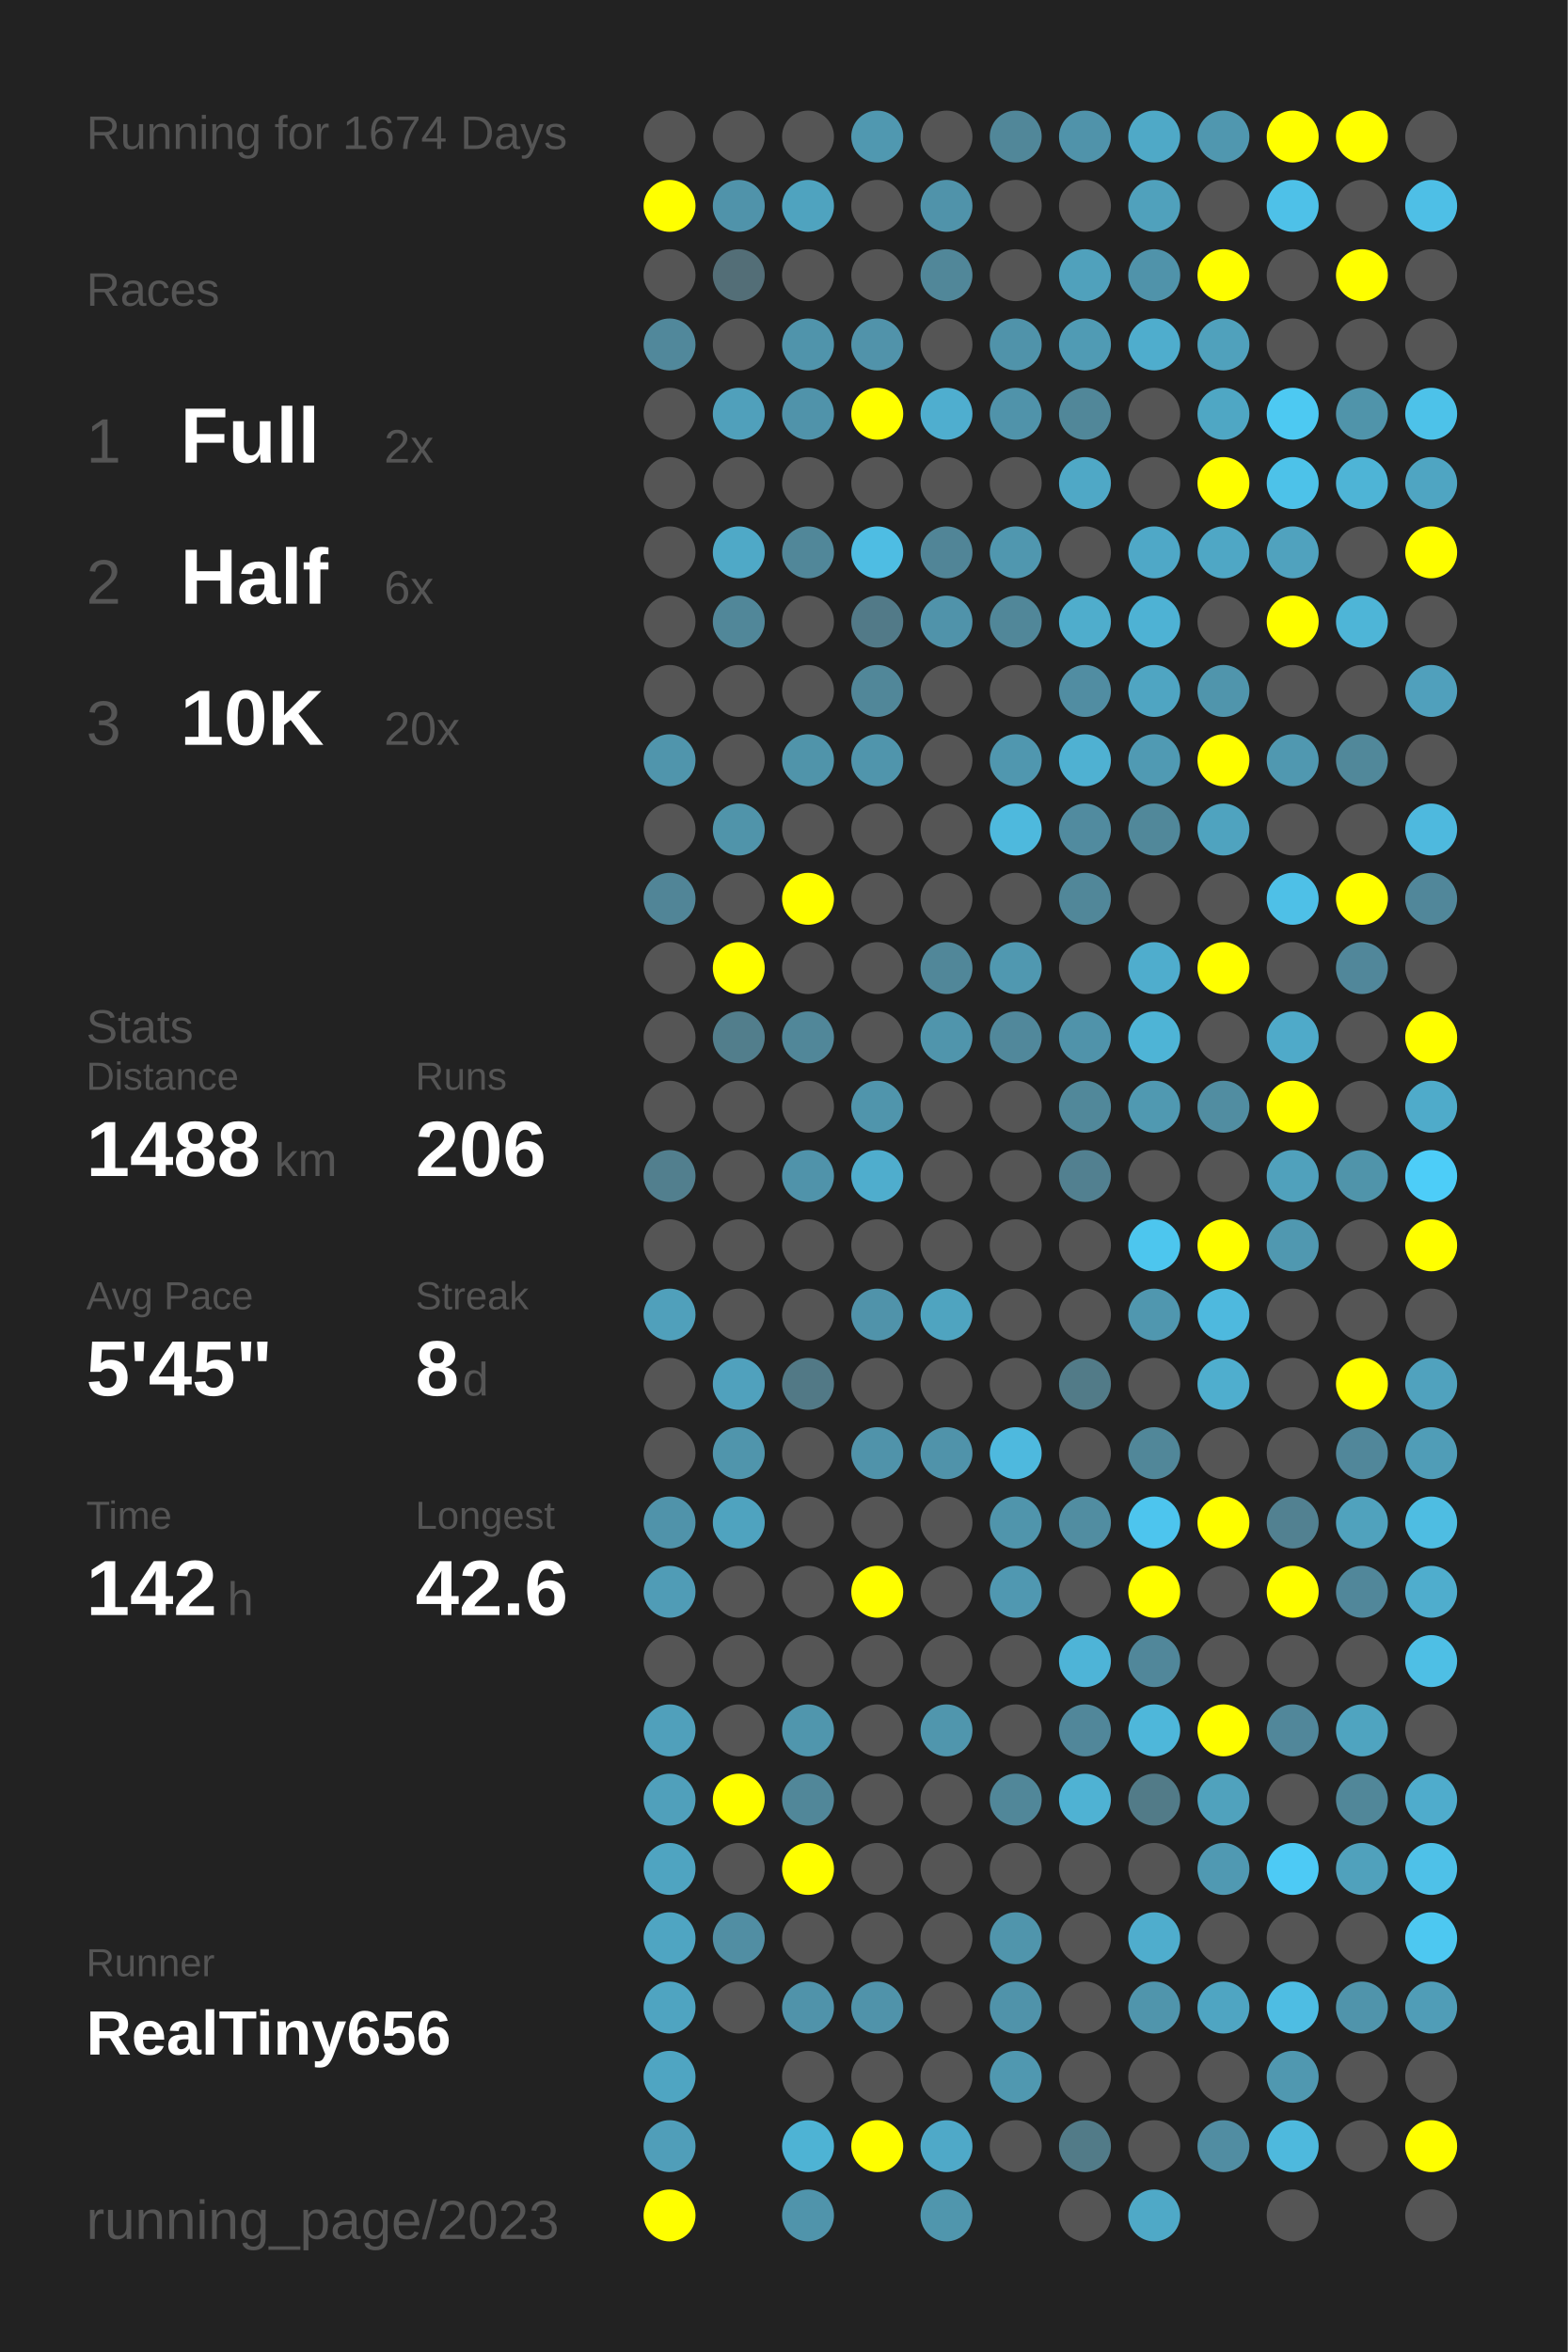
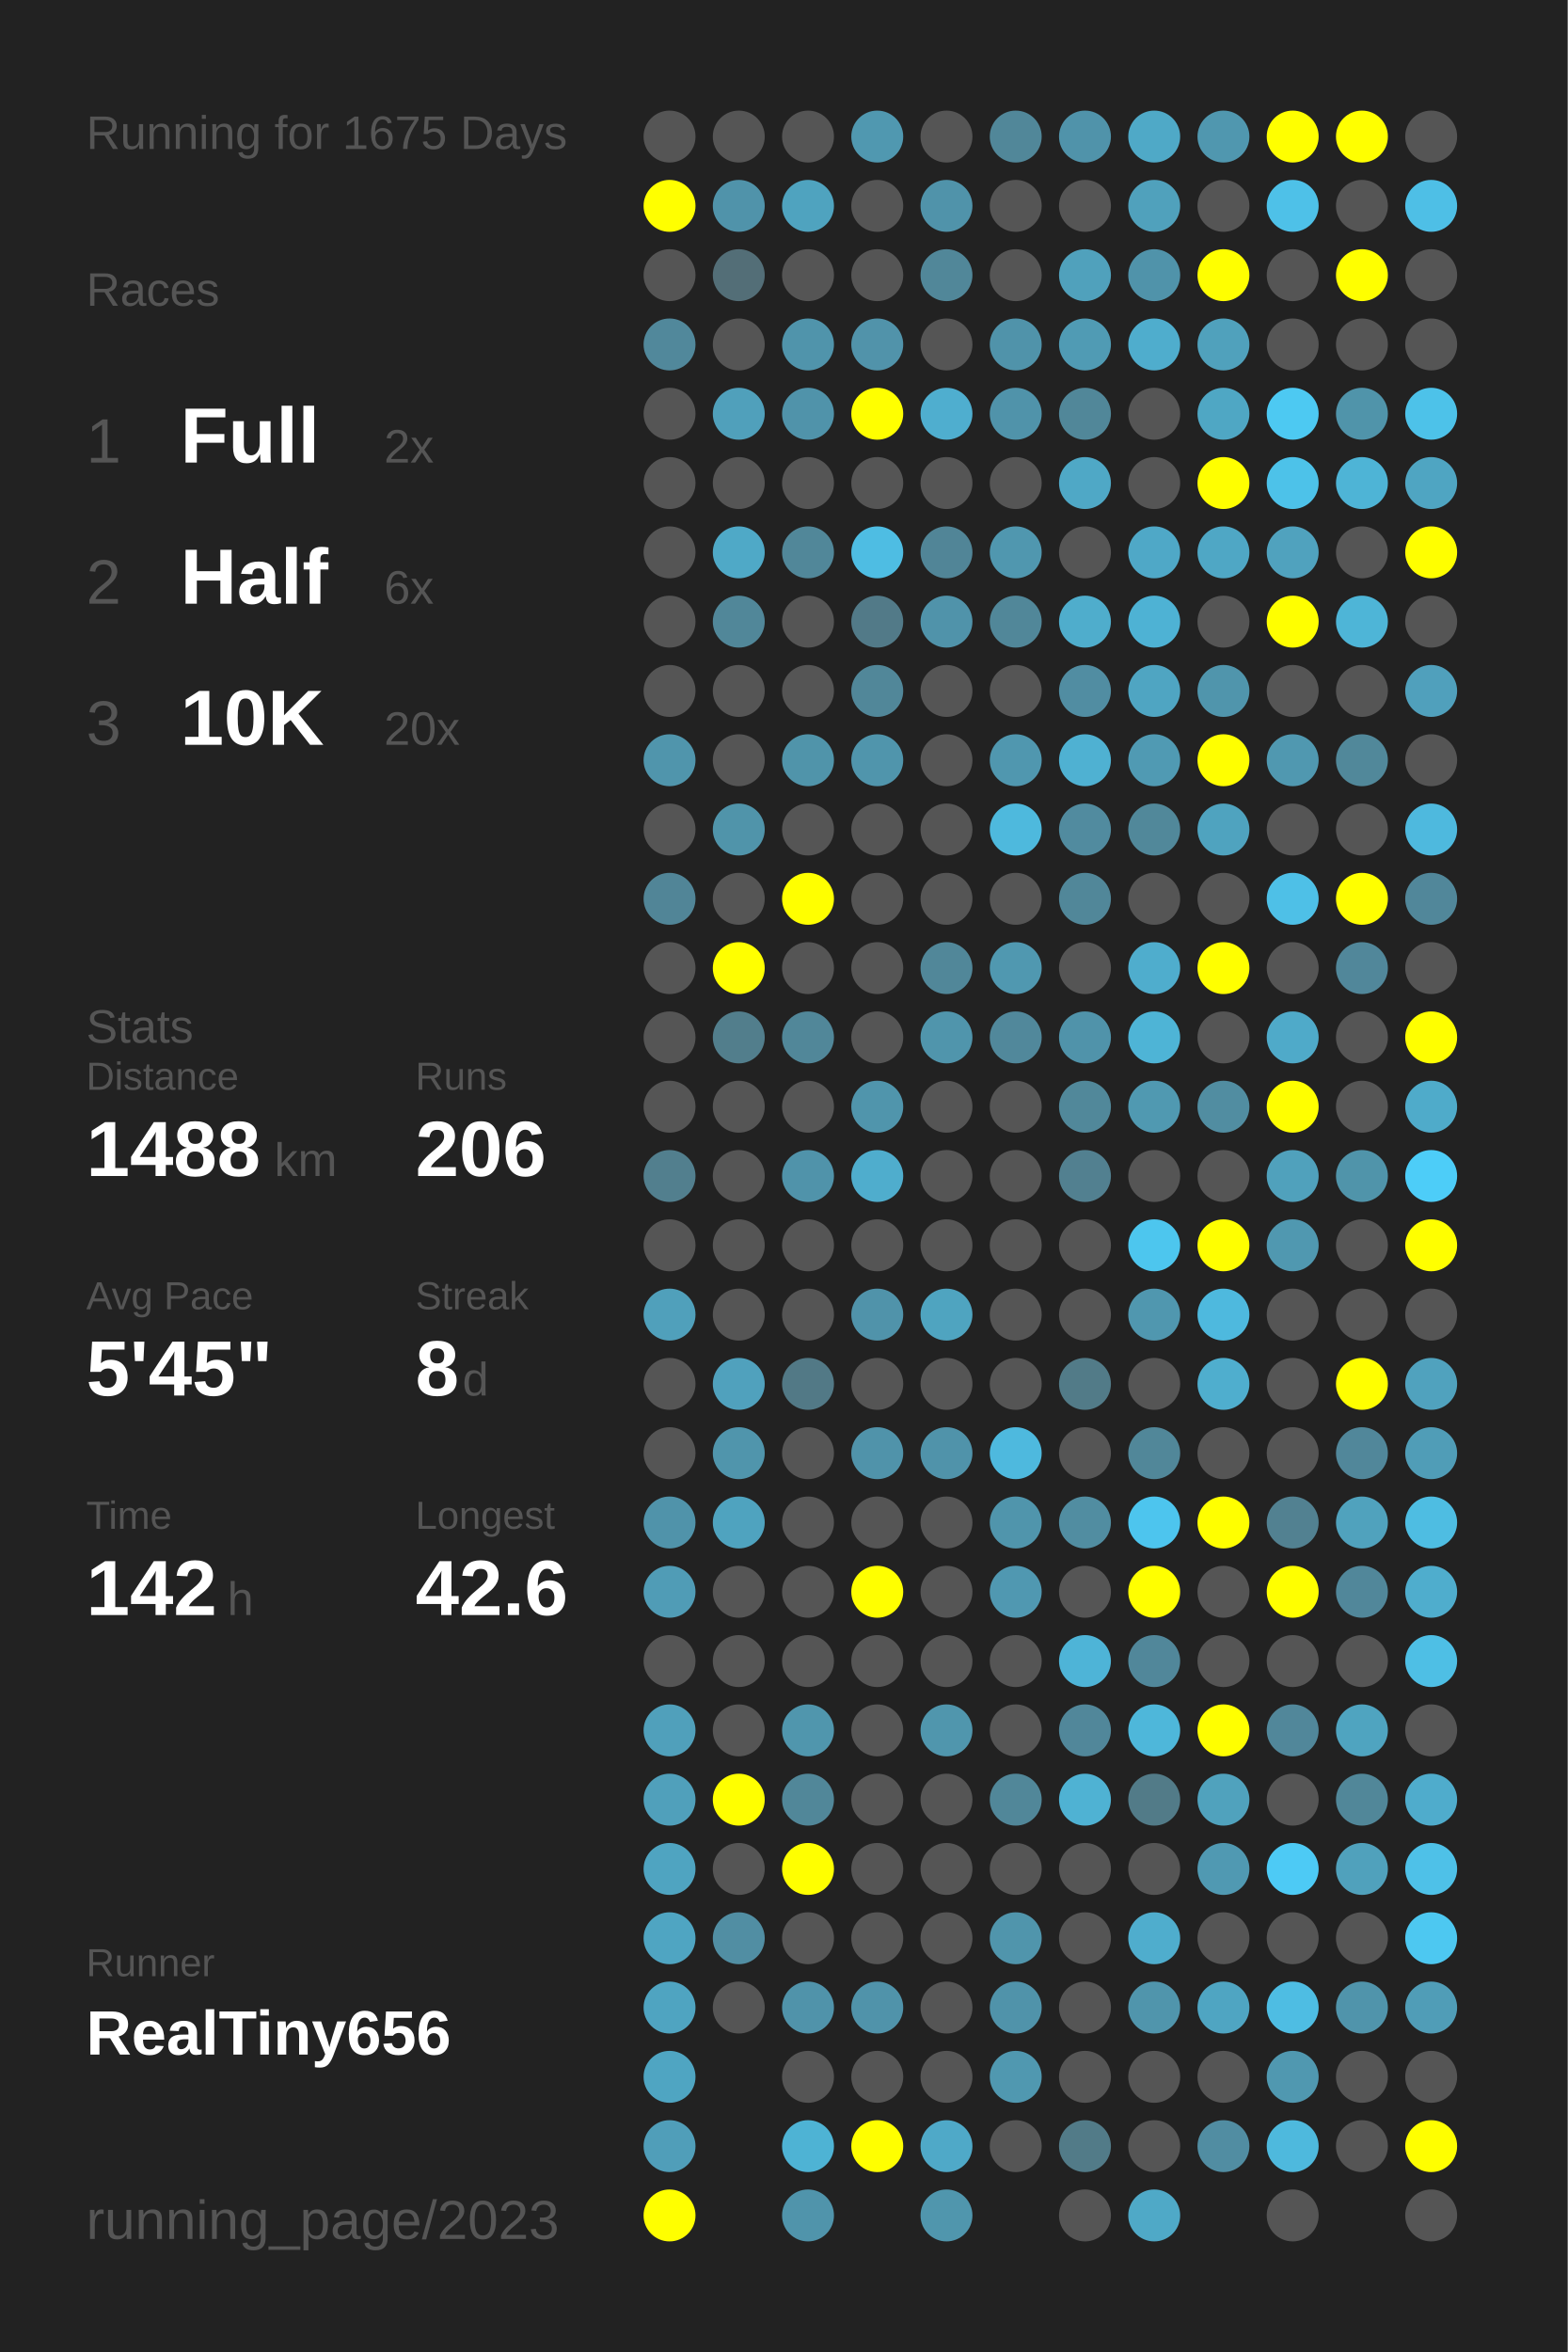
<svg xmlns="http://www.w3.org/2000/svg" baseProfile="full" height="300mm" version="1.1" viewBox="0,0,200,300" width="200mm">
  <defs />
  <rect fill="#222222" height="300" width="200" x="0" y="0" />
-   <text fill="#555555" style="font-size:6px; font-family:Arial;" x="11" y="19">Running for 1674 Days</text>
+   <text fill="#555555" style="font-size:6px; font-family:Arial;" x="11" y="19">Running for 1675 Days</text>
  <text fill="#555555" style="font-size:6px; font-family:Arial;" x="11" y="39">Races</text>
  <text fill="#555555" style="font-size:8px; font-family:Arial;" x="11" y="59">1</text>
  <text fill="#FFFFFF" style="font-size:10px; font-family:Arial; font-weight:bold;" x="23" y="59">Full</text>
  <text fill="#555555" style="font-size:6px; font-family:Arial;" x="49" y="59">2x</text>
  <text fill="#555555" style="font-size:8px; font-family:Arial;" x="11" y="77">2</text>
  <text fill="#FFFFFF" style="font-size:10px; font-family:Arial; font-weight:bold;" x="23" y="77">Half</text>
  <text fill="#555555" style="font-size:6px; font-family:Arial;" x="49" y="77">6x</text>
  <text fill="#555555" style="font-size:8px; font-family:Arial;" x="11" y="95">3</text>
  <text fill="#FFFFFF" style="font-size:10px; font-family:Arial; font-weight:bold;" x="23" y="95">10K</text>
  <text fill="#555555" style="font-size:6px; font-family:Arial;" x="49" y="95">20x</text>
  <text fill="#555555" style="font-size:6px; font-family:Arial;" x="11" y="133">Stats</text>
  <text fill="#555555" style="font-size:5px; font-family:Arial;" x="11" y="139">Distance</text>
  <text fill="#FFFFFF" style="font-size:10px; font-family:Arial; font-weight:bold;" x="11" y="150">1488</text>
  <text fill="#555555" style="font-size:6px; font-family:Arial;" x="35" y="150">km</text>
  <text fill="#555555" style="font-size:5px; font-family:Arial;" x="53" y="139">Runs</text>
  <text fill="#FFFFFF" style="font-size:10px; font-family:Arial; font-weight:bold;" x="53" y="150">206</text>
  <text fill="#555555" style="font-size:5px; font-family:Arial;" x="11" y="167">Avg Pace</text>
  <text fill="#FFFFFF" style="font-size:10px; font-family:Arial; font-weight:bold;" x="11" y="178">5'45"</text>
  <text fill="#555555" style="font-size:5px; font-family:Arial;" x="53" y="167">Streak</text>
  <text fill="#FFFFFF" style="font-size:10px; font-family:Arial; font-weight:bold;" x="53" y="178">8</text>
  <text fill="#555555" style="font-size:6px; font-family:Arial;" x="59" y="178">d</text>
  <text fill="#555555" style="font-size:5px; font-family:Arial;" x="11" y="195">Time</text>
  <text fill="#FFFFFF" style="font-size:10px; font-family:Arial; font-weight:bold;" x="11" y="206">142</text>
  <text fill="#555555" style="font-size:6px; font-family:Arial;" x="29" y="206">h</text>
  <text fill="#555555" style="font-size:5px; font-family:Arial;" x="53" y="195">Longest</text>
  <text fill="#FFFFFF" style="font-size:10px; font-family:Arial; font-weight:bold;" x="53" y="206">42.6</text>
  <text fill="#555555" style="font-size:5px; font-family:Arial;" x="11" y="252.065">Runner</text>
  <text fill="#FFFFFF" style="font-size:8px; font-family:Arial; font-weight:bold;" x="11" y="262.065">RealTiny656</text>
  <text fill="#555555" style="font-size:7px; font-family:Arial;" x="11" y="285.581">running_page/2023</text>
  <circle cx="85.417" cy="17.419" fill="#555555" r="3.312" />
  <circle cx="85.417" cy="26.258" fill="#FFFF00" r="3.312" />
  <circle cx="85.417" cy="35.097" fill="#555555" r="3.312" />
  <circle cx="85.417" cy="43.935" fill="#51889b" r="3.312" />
  <circle cx="85.417" cy="52.774" fill="#555555" r="3.312" />
  <circle cx="85.417" cy="61.613" fill="#555555" r="3.312" />
  <circle cx="85.417" cy="70.452" fill="#555555" r="3.312" />
  <circle cx="85.417" cy="79.29" fill="#555555" r="3.312" />
  <circle cx="85.417" cy="88.129" fill="#555555" r="3.312" />
  <circle cx="85.417" cy="96.968" fill="#5095ac" r="3.312" />
  <circle cx="85.417" cy="105.806" fill="#555555" r="3.312" />
  <circle cx="85.417" cy="114.645" fill="#518597" r="3.312" />
  <circle cx="85.417" cy="123.484" fill="#555555" r="3.312" />
  <circle cx="85.417" cy="132.323" fill="#555555" r="3.312" />
  <circle cx="85.417" cy="141.161" fill="#555555" r="3.312" />
  <circle cx="85.417" cy="150" fill="#527f8e" r="3.312" />
  <circle cx="85.417" cy="158.839" fill="#555555" r="3.312" />
  <circle cx="85.417" cy="167.677" fill="#50a0bb" r="3.312" />
  <circle cx="85.417" cy="176.516" fill="#555555" r="3.312" />
  <circle cx="85.417" cy="185.355" fill="#555555" r="3.312" />
  <circle cx="85.417" cy="194.194" fill="#5093aa" r="3.312" />
  <circle cx="85.417" cy="203.032" fill="#509cb6" r="3.312" />
  <circle cx="85.417" cy="211.871" fill="#555555" r="3.312" />
  <circle cx="85.417" cy="220.71" fill="#50a0bb" r="3.312" />
  <circle cx="85.417" cy="229.548" fill="#50a0bb" r="3.312" />
  <circle cx="85.417" cy="238.387" fill="#4fa4c1" r="3.312" />
  <circle cx="85.417" cy="247.226" fill="#4fa5c2" r="3.312" />
  <circle cx="85.417" cy="256.065" fill="#4fa4c1" r="3.312" />
  <circle cx="85.417" cy="264.903" fill="#4fa5c2" r="3.312" />
  <circle cx="85.417" cy="273.742" fill="#509eb9" r="3.312" />
  <circle cx="85.417" cy="282.581" fill="#FFFF00" r="3.312" />
  <circle cx="94.25" cy="17.419" fill="#555555" r="3.312" />
  <circle cx="94.25" cy="26.258" fill="#5093aa" r="3.312" />
  <circle cx="94.25" cy="35.097" fill="#536e77" r="3.312" />
  <circle cx="94.25" cy="43.935" fill="#555555" r="3.312" />
  <circle cx="94.25" cy="52.774" fill="#50a0bb" r="3.312" />
  <circle cx="94.25" cy="61.613" fill="#555555" r="3.312" />
  <circle cx="94.25" cy="70.452" fill="#4fa9c7" r="3.312" />
  <circle cx="94.25" cy="79.29" fill="#518799" r="3.312" />
  <circle cx="94.25" cy="88.129" fill="#555555" r="3.312" />
  <circle cx="94.25" cy="96.968" fill="#555555" r="3.312" />
  <circle cx="94.25" cy="105.806" fill="#5094aa" r="3.312" />
  <circle cx="94.25" cy="114.645" fill="#555555" r="3.312" />
  <circle cx="94.25" cy="123.484" fill="#FFFF00" r="3.312" />
  <circle cx="94.25" cy="132.323" fill="#527e8c" r="3.312" />
  <circle cx="94.25" cy="141.161" fill="#555555" r="3.312" />
  <circle cx="94.25" cy="150" fill="#555555" r="3.312" />
  <circle cx="94.25" cy="158.839" fill="#555555" r="3.312" />
  <circle cx="94.25" cy="167.677" fill="#555555" r="3.312" />
  <circle cx="94.25" cy="176.516" fill="#50a1bd" r="3.312" />
  <circle cx="94.25" cy="185.355" fill="#5095ac" r="3.312" />
  <circle cx="94.25" cy="194.194" fill="#4fa3bf" r="3.312" />
  <circle cx="94.25" cy="203.032" fill="#555555" r="3.312" />
  <circle cx="94.25" cy="211.871" fill="#555555" r="3.312" />
  <circle cx="94.25" cy="220.71" fill="#555555" r="3.312" />
  <circle cx="94.25" cy="229.548" fill="#FFFF00" r="3.312" />
  <circle cx="94.25" cy="238.387" fill="#555555" r="3.312" />
  <circle cx="94.25" cy="247.226" fill="#518ea3" r="3.312" />
  <circle cx="94.25" cy="256.065" fill="#555555" r="3.312" />
  <circle cx="103.083" cy="17.419" fill="#555555" r="3.312" />
  <circle cx="103.083" cy="26.258" fill="#4fa3bf" r="3.312" />
  <circle cx="103.083" cy="35.097" fill="#555555" r="3.312" />
  <circle cx="103.083" cy="43.935" fill="#5094ab" r="3.312" />
  <circle cx="103.083" cy="52.774" fill="#5093aa" r="3.312" />
  <circle cx="103.083" cy="61.613" fill="#555555" r="3.312" />
  <circle cx="103.083" cy="70.452" fill="#518799" r="3.312" />
  <circle cx="103.083" cy="79.29" fill="#555555" r="3.312" />
  <circle cx="103.083" cy="88.129" fill="#555555" r="3.312" />
  <circle cx="103.083" cy="96.968" fill="#5094aa" r="3.312" />
  <circle cx="103.083" cy="105.806" fill="#555555" r="3.312" />
  <circle cx="103.083" cy="114.645" fill="#FFFF00" r="3.312" />
  <circle cx="103.083" cy="123.484" fill="#555555" r="3.312" />
  <circle cx="103.083" cy="132.323" fill="#518799" r="3.312" />
  <circle cx="103.083" cy="141.161" fill="#555555" r="3.312" />
  <circle cx="103.083" cy="150" fill="#5093aa" r="3.312" />
  <circle cx="103.083" cy="158.839" fill="#555555" r="3.312" />
  <circle cx="103.083" cy="167.677" fill="#555555" r="3.312" />
  <circle cx="103.083" cy="176.516" fill="#527986" r="3.312" />
  <circle cx="103.083" cy="185.355" fill="#555555" r="3.312" />
  <circle cx="103.083" cy="194.194" fill="#555555" r="3.312" />
  <circle cx="103.083" cy="203.032" fill="#555555" r="3.312" />
  <circle cx="103.083" cy="211.871" fill="#555555" r="3.312" />
  <circle cx="103.083" cy="220.71" fill="#5096ad" r="3.312" />
  <circle cx="103.083" cy="229.548" fill="#518799" r="3.312" />
  <circle cx="103.083" cy="238.387" fill="#FFFF00" r="3.312" />
  <circle cx="103.083" cy="247.226" fill="#555555" r="3.312" />
  <circle cx="103.083" cy="256.065" fill="#5093aa" r="3.312" />
  <circle cx="103.083" cy="264.903" fill="#555555" r="3.312" />
  <circle cx="103.083" cy="273.742" fill="#4eb3d4" r="3.312" />
  <circle cx="103.083" cy="282.581" fill="#5094ab" r="3.312" />
  <circle cx="111.917" cy="17.419" fill="#5098b0" r="3.312" />
  <circle cx="111.917" cy="26.258" fill="#555555" r="3.312" />
  <circle cx="111.917" cy="35.097" fill="#555555" r="3.312" />
  <circle cx="111.917" cy="43.935" fill="#5193aa" r="3.312" />
  <circle cx="111.917" cy="52.774" fill="#FFFF00" r="3.312" />
  <circle cx="111.917" cy="61.613" fill="#555555" r="3.312" />
  <circle cx="111.917" cy="70.452" fill="#4ebde3" r="3.312" />
  <circle cx="111.917" cy="79.29" fill="#527a88" r="3.312" />
  <circle cx="111.917" cy="88.129" fill="#518799" r="3.312" />
  <circle cx="111.917" cy="96.968" fill="#5095ac" r="3.312" />
  <circle cx="111.917" cy="105.806" fill="#555555" r="3.312" />
  <circle cx="111.917" cy="114.645" fill="#555555" r="3.312" />
  <circle cx="111.917" cy="123.484" fill="#555555" r="3.312" />
  <circle cx="111.917" cy="132.323" fill="#555555" r="3.312" />
  <circle cx="111.917" cy="141.161" fill="#5095ac" r="3.312" />
  <circle cx="111.917" cy="150" fill="#4fadcd" r="3.312" />
  <circle cx="111.917" cy="158.839" fill="#555555" r="3.312" />
  <circle cx="111.917" cy="167.677" fill="#5093aa" r="3.312" />
  <circle cx="111.917" cy="176.516" fill="#555555" r="3.312" />
  <circle cx="111.917" cy="185.355" fill="#5093aa" r="3.312" />
  <circle cx="111.917" cy="194.194" fill="#555555" r="3.312" />
  <circle cx="111.917" cy="203.032" fill="#FFFF00" r="3.312" />
  <circle cx="111.917" cy="211.871" fill="#555555" r="3.312" />
  <circle cx="111.917" cy="220.71" fill="#555555" r="3.312" />
  <circle cx="111.917" cy="229.548" fill="#555555" r="3.312" />
  <circle cx="111.917" cy="238.387" fill="#555555" r="3.312" />
  <circle cx="111.917" cy="247.226" fill="#555555" r="3.312" />
  <circle cx="111.917" cy="256.065" fill="#5093aa" r="3.312" />
  <circle cx="111.917" cy="264.903" fill="#555555" r="3.312" />
  <circle cx="111.917" cy="273.742" fill="#FFFF00" r="3.312" />
  <circle cx="120.75" cy="17.419" fill="#555555" r="3.312" />
  <circle cx="120.75" cy="26.258" fill="#5093aa" r="3.312" />
  <circle cx="120.75" cy="35.097" fill="#518799" r="3.312" />
  <circle cx="120.75" cy="43.935" fill="#555555" r="3.312" />
  <circle cx="120.75" cy="52.774" fill="#4faecf" r="3.312" />
  <circle cx="120.75" cy="61.613" fill="#555555" r="3.312" />
  <circle cx="120.75" cy="70.452" fill="#518597" r="3.312" />
  <circle cx="120.75" cy="79.29" fill="#5093aa" r="3.312" />
  <circle cx="120.75" cy="88.129" fill="#555555" r="3.312" />
  <circle cx="120.75" cy="96.968" fill="#555555" r="3.312" />
  <circle cx="120.75" cy="105.806" fill="#555555" r="3.312" />
  <circle cx="120.75" cy="114.645" fill="#555555" r="3.312" />
  <circle cx="120.75" cy="123.484" fill="#518799" r="3.312" />
  <circle cx="120.75" cy="132.323" fill="#5095ac" r="3.312" />
  <circle cx="120.75" cy="141.161" fill="#555555" r="3.312" />
  <circle cx="120.75" cy="150" fill="#555555" r="3.312" />
  <circle cx="120.75" cy="158.839" fill="#555555" r="3.312" />
  <circle cx="120.75" cy="167.677" fill="#4fa4c0" r="3.312" />
  <circle cx="120.75" cy="176.516" fill="#555555" r="3.312" />
  <circle cx="120.75" cy="185.355" fill="#5093aa" r="3.312" />
  <circle cx="120.75" cy="194.194" fill="#555555" r="3.312" />
  <circle cx="120.75" cy="203.032" fill="#555555" r="3.312" />
  <circle cx="120.75" cy="211.871" fill="#555555" r="3.312" />
  <circle cx="120.75" cy="220.71" fill="#5096ad" r="3.312" />
  <circle cx="120.75" cy="229.548" fill="#555555" r="3.312" />
  <circle cx="120.75" cy="238.387" fill="#555555" r="3.312" />
  <circle cx="120.75" cy="247.226" fill="#555555" r="3.312" />
  <circle cx="120.75" cy="256.065" fill="#555555" r="3.312" />
  <circle cx="120.75" cy="264.903" fill="#555555" r="3.312" />
  <circle cx="120.75" cy="273.742" fill="#4fa9c8" r="3.312" />
  <circle cx="120.75" cy="282.581" fill="#5096ad" r="3.312" />
  <circle cx="129.583" cy="17.419" fill="#518799" r="3.312" />
  <circle cx="129.583" cy="26.258" fill="#555555" r="3.312" />
  <circle cx="129.583" cy="35.097" fill="#555555" r="3.312" />
  <circle cx="129.583" cy="43.935" fill="#5093aa" r="3.312" />
  <circle cx="129.583" cy="52.774" fill="#5093aa" r="3.312" />
  <circle cx="129.583" cy="61.613" fill="#555555" r="3.312" />
  <circle cx="129.583" cy="70.452" fill="#5097af" r="3.312" />
  <circle cx="129.583" cy="79.29" fill="#518799" r="3.312" />
  <circle cx="129.583" cy="88.129" fill="#555555" r="3.312" />
  <circle cx="129.583" cy="96.968" fill="#5097af" r="3.312" />
  <circle cx="129.583" cy="105.806" fill="#4eb9dd" r="3.312" />
  <circle cx="129.583" cy="114.645" fill="#555555" r="3.312" />
  <circle cx="129.583" cy="123.484" fill="#5098b0" r="3.312" />
  <circle cx="129.583" cy="132.323" fill="#51889b" r="3.312" />
  <circle cx="129.583" cy="141.161" fill="#555555" r="3.312" />
  <circle cx="129.583" cy="150" fill="#555555" r="3.312" />
  <circle cx="129.583" cy="158.839" fill="#555555" r="3.312" />
  <circle cx="129.583" cy="167.677" fill="#555555" r="3.312" />
  <circle cx="129.583" cy="176.516" fill="#555555" r="3.312" />
  <circle cx="129.583" cy="185.355" fill="#4eb9de" r="3.312" />
  <circle cx="129.583" cy="194.194" fill="#5095ac" r="3.312" />
  <circle cx="129.583" cy="203.032" fill="#5098b1" r="3.312" />
  <circle cx="129.583" cy="211.871" fill="#555555" r="3.312" />
  <circle cx="129.583" cy="220.71" fill="#555555" r="3.312" />
  <circle cx="129.583" cy="229.548" fill="#518799" r="3.312" />
  <circle cx="129.583" cy="238.387" fill="#555555" r="3.312" />
  <circle cx="129.583" cy="247.226" fill="#5095ac" r="3.312" />
  <circle cx="129.583" cy="256.065" fill="#5093aa" r="3.312" />
  <circle cx="129.583" cy="264.903" fill="#5098b0" r="3.312" />
  <circle cx="129.583" cy="273.742" fill="#555555" r="3.312" />
  <circle cx="138.417" cy="17.419" fill="#5093aa" r="3.312" />
  <circle cx="138.417" cy="26.258" fill="#555555" r="3.312" />
  <circle cx="138.417" cy="35.097" fill="#50a1bc" r="3.312" />
  <circle cx="138.417" cy="43.935" fill="#509bb4" r="3.312" />
  <circle cx="138.417" cy="52.774" fill="#518799" r="3.312" />
  <circle cx="138.417" cy="61.613" fill="#4fa8c6" r="3.312" />
  <circle cx="138.417" cy="70.452" fill="#555555" r="3.312" />
  <circle cx="138.417" cy="79.29" fill="#4fadcc" r="3.312" />
  <circle cx="138.417" cy="88.129" fill="#518da2" r="3.312" />
  <circle cx="138.417" cy="96.968" fill="#4fb1d2" r="3.312" />
  <circle cx="138.417" cy="105.806" fill="#518b9f" r="3.312" />
  <circle cx="138.417" cy="114.645" fill="#518799" r="3.312" />
  <circle cx="138.417" cy="123.484" fill="#555555" r="3.312" />
  <circle cx="138.417" cy="132.323" fill="#5093aa" r="3.312" />
  <circle cx="138.417" cy="141.161" fill="#51889a" r="3.312" />
  <circle cx="138.417" cy="150" fill="#528090" r="3.312" />
  <circle cx="138.417" cy="158.839" fill="#555555" r="3.312" />
  <circle cx="138.417" cy="167.677" fill="#555555" r="3.312" />
  <circle cx="138.417" cy="176.516" fill="#527b88" r="3.312" />
  <circle cx="138.417" cy="185.355" fill="#555555" r="3.312" />
  <circle cx="138.417" cy="194.194" fill="#518da1" r="3.312" />
  <circle cx="138.417" cy="203.032" fill="#555555" r="3.312" />
  <circle cx="138.417" cy="211.871" fill="#4eb4d7" r="3.312" />
  <circle cx="138.417" cy="220.71" fill="#51879a" r="3.312" />
  <circle cx="138.417" cy="229.548" fill="#4fb2d3" r="3.312" />
  <circle cx="138.417" cy="238.387" fill="#555555" r="3.312" />
  <circle cx="138.417" cy="247.226" fill="#555555" r="3.312" />
  <circle cx="138.417" cy="256.065" fill="#555555" r="3.312" />
  <circle cx="138.417" cy="264.903" fill="#555555" r="3.312" />
  <circle cx="138.417" cy="273.742" fill="#527b88" r="3.312" />
  <circle cx="138.417" cy="282.581" fill="#555555" r="3.312" />
  <circle cx="147.25" cy="17.419" fill="#4fa9c7" r="3.312" />
  <circle cx="147.25" cy="26.258" fill="#50a1bc" r="3.312" />
  <circle cx="147.25" cy="35.097" fill="#5093aa" r="3.312" />
  <circle cx="147.25" cy="43.935" fill="#4fadcd" r="3.312" />
  <circle cx="147.25" cy="52.774" fill="#555555" r="3.312" />
  <circle cx="147.25" cy="61.613" fill="#555555" r="3.312" />
  <circle cx="147.25" cy="70.452" fill="#4fa8c7" r="3.312" />
  <circle cx="147.25" cy="79.29" fill="#4eb2d4" r="3.312" />
  <circle cx="147.25" cy="88.129" fill="#4fa5c2" r="3.312" />
  <circle cx="147.25" cy="96.968" fill="#509ab3" r="3.312" />
  <circle cx="147.25" cy="105.806" fill="#51889a" r="3.312" />
  <circle cx="147.25" cy="114.645" fill="#555555" r="3.312" />
  <circle cx="147.25" cy="123.484" fill="#4fadcd" r="3.312" />
  <circle cx="147.25" cy="132.323" fill="#4eb4d6" r="3.312" />
  <circle cx="147.25" cy="141.161" fill="#5099b1" r="3.312" />
  <circle cx="147.25" cy="150" fill="#555555" r="3.312" />
  <circle cx="147.25" cy="158.839" fill="#4dc6ee" r="3.312" />
  <circle cx="147.25" cy="167.677" fill="#5097af" r="3.312" />
  <circle cx="147.25" cy="176.516" fill="#555555" r="3.312" />
  <circle cx="147.25" cy="185.355" fill="#518799" r="3.312" />
  <circle cx="147.25" cy="194.194" fill="#4dc5ee" r="3.312" />
  <circle cx="147.25" cy="203.032" fill="#FFFF00" r="3.312" />
  <circle cx="147.25" cy="211.871" fill="#51879a" r="3.312" />
  <circle cx="147.25" cy="220.71" fill="#4eb7da" r="3.312" />
  <circle cx="147.25" cy="229.548" fill="#527b88" r="3.312" />
  <circle cx="147.25" cy="238.387" fill="#555555" r="3.312" />
  <circle cx="147.25" cy="247.226" fill="#4fadcd" r="3.312" />
  <circle cx="147.25" cy="256.065" fill="#5095ac" r="3.312" />
  <circle cx="147.25" cy="264.903" fill="#555555" r="3.312" />
  <circle cx="147.25" cy="273.742" fill="#555555" r="3.312" />
  <circle cx="147.25" cy="282.581" fill="#4fa9c7" r="3.312" />
  <circle cx="156.083" cy="17.419" fill="#5097af" r="3.312" />
  <circle cx="156.083" cy="26.258" fill="#555555" r="3.312" />
  <circle cx="156.083" cy="35.097" fill="#FFFF00" r="3.312" />
  <circle cx="156.083" cy="43.935" fill="#50a1bc" r="3.312" />
  <circle cx="156.083" cy="52.774" fill="#4fa7c4" r="3.312" />
  <circle cx="156.083" cy="61.613" fill="#FFFF00" r="3.312" />
  <circle cx="156.083" cy="70.452" fill="#4fa7c5" r="3.312" />
  <circle cx="156.083" cy="79.29" fill="#555555" r="3.312" />
  <circle cx="156.083" cy="88.129" fill="#5095ac" r="3.312" />
  <circle cx="156.083" cy="96.968" fill="#FFFF00" r="3.312" />
  <circle cx="156.083" cy="105.806" fill="#4fa3bf" r="3.312" />
  <circle cx="156.083" cy="114.645" fill="#555555" r="3.312" />
  <circle cx="156.083" cy="123.484" fill="#FFFF00" r="3.312" />
  <circle cx="156.083" cy="132.323" fill="#555555" r="3.312" />
  <circle cx="156.083" cy="141.161" fill="#518da1" r="3.312" />
  <circle cx="156.083" cy="150" fill="#555555" r="3.312" />
  <circle cx="156.083" cy="158.839" fill="#FFFF00" r="3.312" />
  <circle cx="156.083" cy="167.677" fill="#4eb9de" r="3.312" />
  <circle cx="156.083" cy="176.516" fill="#4faece" r="3.312" />
  <circle cx="156.083" cy="185.355" fill="#555555" r="3.312" />
  <circle cx="156.083" cy="194.194" fill="#FFFF00" r="3.312" />
  <circle cx="156.083" cy="203.032" fill="#555555" r="3.312" />
  <circle cx="156.083" cy="211.871" fill="#555555" r="3.312" />
  <circle cx="156.083" cy="220.71" fill="#FFFF00" r="3.312" />
  <circle cx="156.083" cy="229.548" fill="#50a2bd" r="3.312" />
  <circle cx="156.083" cy="238.387" fill="#5099b2" r="3.312" />
  <circle cx="156.083" cy="247.226" fill="#555555" r="3.312" />
  <circle cx="156.083" cy="256.065" fill="#4fa5c2" r="3.312" />
  <circle cx="156.083" cy="264.903" fill="#555555" r="3.312" />
  <circle cx="156.083" cy="273.742" fill="#518da2" r="3.312" />
  <circle cx="164.917" cy="17.419" fill="#FFFF00" r="3.312" />
  <circle cx="164.917" cy="26.258" fill="#4ec1e8" r="3.312" />
  <circle cx="164.917" cy="35.097" fill="#555555" r="3.312" />
  <circle cx="164.917" cy="43.935" fill="#555555" r="3.312" />
  <circle cx="164.917" cy="52.774" fill="#4dc9f2" r="3.312" />
  <circle cx="164.917" cy="61.613" fill="#4dc2e9" r="3.312" />
  <circle cx="164.917" cy="70.452" fill="#50a2be" r="3.312" />
  <circle cx="164.917" cy="79.29" fill="#FFFF00" r="3.312" />
  <circle cx="164.917" cy="88.129" fill="#555555" r="3.312" />
  <circle cx="164.917" cy="96.968" fill="#5098b0" r="3.312" />
  <circle cx="164.917" cy="105.806" fill="#555555" r="3.312" />
  <circle cx="164.917" cy="114.645" fill="#4ec0e7" r="3.312" />
  <circle cx="164.917" cy="123.484" fill="#555555" r="3.312" />
  <circle cx="164.917" cy="132.323" fill="#4faac9" r="3.312" />
  <circle cx="164.917" cy="141.161" fill="#FFFF00" r="3.312" />
  <circle cx="164.917" cy="150" fill="#50a1bc" r="3.312" />
  <circle cx="164.917" cy="158.839" fill="#5098b0" r="3.312" />
  <circle cx="164.917" cy="167.677" fill="#555555" r="3.312" />
  <circle cx="164.917" cy="176.516" fill="#555555" r="3.312" />
  <circle cx="164.917" cy="185.355" fill="#555555" r="3.312" />
  <circle cx="164.917" cy="194.194" fill="#528191" r="3.312" />
  <circle cx="164.917" cy="203.032" fill="#FFFF00" r="3.312" />
  <circle cx="164.917" cy="211.871" fill="#555555" r="3.312" />
  <circle cx="164.917" cy="220.71" fill="#51879a" r="3.312" />
  <circle cx="164.917" cy="229.548" fill="#555555" r="3.312" />
  <circle cx="164.917" cy="238.387" fill="#4dcaf5" r="3.312" />
  <circle cx="164.917" cy="247.226" fill="#555555" r="3.312" />
  <circle cx="164.917" cy="256.065" fill="#4ebde3" r="3.312" />
  <circle cx="164.917" cy="264.903" fill="#5098b0" r="3.312" />
  <circle cx="164.917" cy="273.742" fill="#4eb9dd" r="3.312" />
  <circle cx="164.917" cy="282.581" fill="#555555" r="3.312" />
  <circle cx="173.75" cy="17.419" fill="#FFFF00" r="3.312" />
  <circle cx="173.75" cy="26.258" fill="#555555" r="3.312" />
  <circle cx="173.75" cy="35.097" fill="#FFFF00" r="3.312" />
  <circle cx="173.75" cy="43.935" fill="#555555" r="3.312" />
  <circle cx="173.75" cy="52.774" fill="#5094aa" r="3.312" />
  <circle cx="173.75" cy="61.613" fill="#4eb4d6" r="3.312" />
  <circle cx="173.75" cy="70.452" fill="#555555" r="3.312" />
  <circle cx="173.75" cy="79.29" fill="#4eb5d7" r="3.312" />
  <circle cx="173.75" cy="88.129" fill="#555555" r="3.312" />
  <circle cx="173.75" cy="96.968" fill="#51889a" r="3.312" />
  <circle cx="173.75" cy="105.806" fill="#555555" r="3.312" />
  <circle cx="173.75" cy="114.645" fill="#FFFF00" r="3.312" />
  <circle cx="173.75" cy="123.484" fill="#51879a" r="3.312" />
  <circle cx="173.75" cy="132.323" fill="#555555" r="3.312" />
  <circle cx="173.75" cy="141.161" fill="#555555" r="3.312" />
  <circle cx="173.75" cy="150" fill="#5094aa" r="3.312" />
  <circle cx="173.75" cy="158.839" fill="#555555" r="3.312" />
  <circle cx="173.75" cy="167.677" fill="#555555" r="3.312" />
  <circle cx="173.75" cy="176.516" fill="#FFFF00" r="3.312" />
  <circle cx="173.75" cy="185.355" fill="#51879a" r="3.312" />
  <circle cx="173.75" cy="194.194" fill="#50a2bd" r="3.312" />
  <circle cx="173.75" cy="203.032" fill="#51879a" r="3.312" />
  <circle cx="173.75" cy="211.871" fill="#555555" r="3.312" />
  <circle cx="173.75" cy="220.71" fill="#4fa4c0" r="3.312" />
  <circle cx="173.75" cy="229.548" fill="#518799" r="3.312" />
  <circle cx="173.75" cy="238.387" fill="#50a1bc" r="3.312" />
  <circle cx="173.75" cy="247.226" fill="#555555" r="3.312" />
  <circle cx="173.75" cy="256.065" fill="#5094ab" r="3.312" />
  <circle cx="173.75" cy="264.903" fill="#555555" r="3.312" />
  <circle cx="173.75" cy="273.742" fill="#555555" r="3.312" />
  <circle cx="182.583" cy="17.419" fill="#555555" r="3.312" />
  <circle cx="182.583" cy="26.258" fill="#4ebfe6" r="3.312" />
  <circle cx="182.583" cy="35.097" fill="#555555" r="3.312" />
  <circle cx="182.583" cy="43.935" fill="#555555" r="3.312" />
  <circle cx="182.583" cy="52.774" fill="#4dc2e9" r="3.312" />
  <circle cx="182.583" cy="61.613" fill="#4fa5c2" r="3.312" />
  <circle cx="182.583" cy="70.452" fill="#FFFF00" r="3.312" />
  <circle cx="182.583" cy="79.29" fill="#555555" r="3.312" />
  <circle cx="182.583" cy="88.129" fill="#50a0bc" r="3.312" />
  <circle cx="182.583" cy="96.968" fill="#555555" r="3.312" />
  <circle cx="182.583" cy="105.806" fill="#4eb9de" r="3.312" />
  <circle cx="182.583" cy="114.645" fill="#51879a" r="3.312" />
  <circle cx="182.583" cy="123.484" fill="#555555" r="3.312" />
  <circle cx="182.583" cy="132.323" fill="#FFFF00" r="3.312" />
  <circle cx="182.583" cy="141.161" fill="#4fabca" r="3.312" />
  <circle cx="182.583" cy="150" fill="#4dcdf8" r="3.312" />
  <circle cx="182.583" cy="158.839" fill="#FFFF00" r="3.312" />
  <circle cx="182.583" cy="167.677" fill="#555555" r="3.312" />
  <circle cx="182.583" cy="176.516" fill="#50a2be" r="3.312" />
  <circle cx="182.583" cy="185.355" fill="#509db7" r="3.312" />
  <circle cx="182.583" cy="194.194" fill="#4ebde2" r="3.312" />
  <circle cx="182.583" cy="203.032" fill="#4fadcd" r="3.312" />
  <circle cx="182.583" cy="211.871" fill="#4ebfe5" r="3.312" />
  <circle cx="182.583" cy="220.71" fill="#555555" r="3.312" />
  <circle cx="182.583" cy="229.548" fill="#4faccc" r="3.312" />
  <circle cx="182.583" cy="238.387" fill="#4ec1e8" r="3.312" />
  <circle cx="182.583" cy="247.226" fill="#4dc8f1" r="3.312" />
  <circle cx="182.583" cy="256.065" fill="#509db7" r="3.312" />
  <circle cx="182.583" cy="264.903" fill="#555555" r="3.312" />
  <circle cx="182.583" cy="273.742" fill="#FFFF00" r="3.312" />
  <circle cx="182.583" cy="282.581" fill="#555555" r="3.312" />
</svg>
